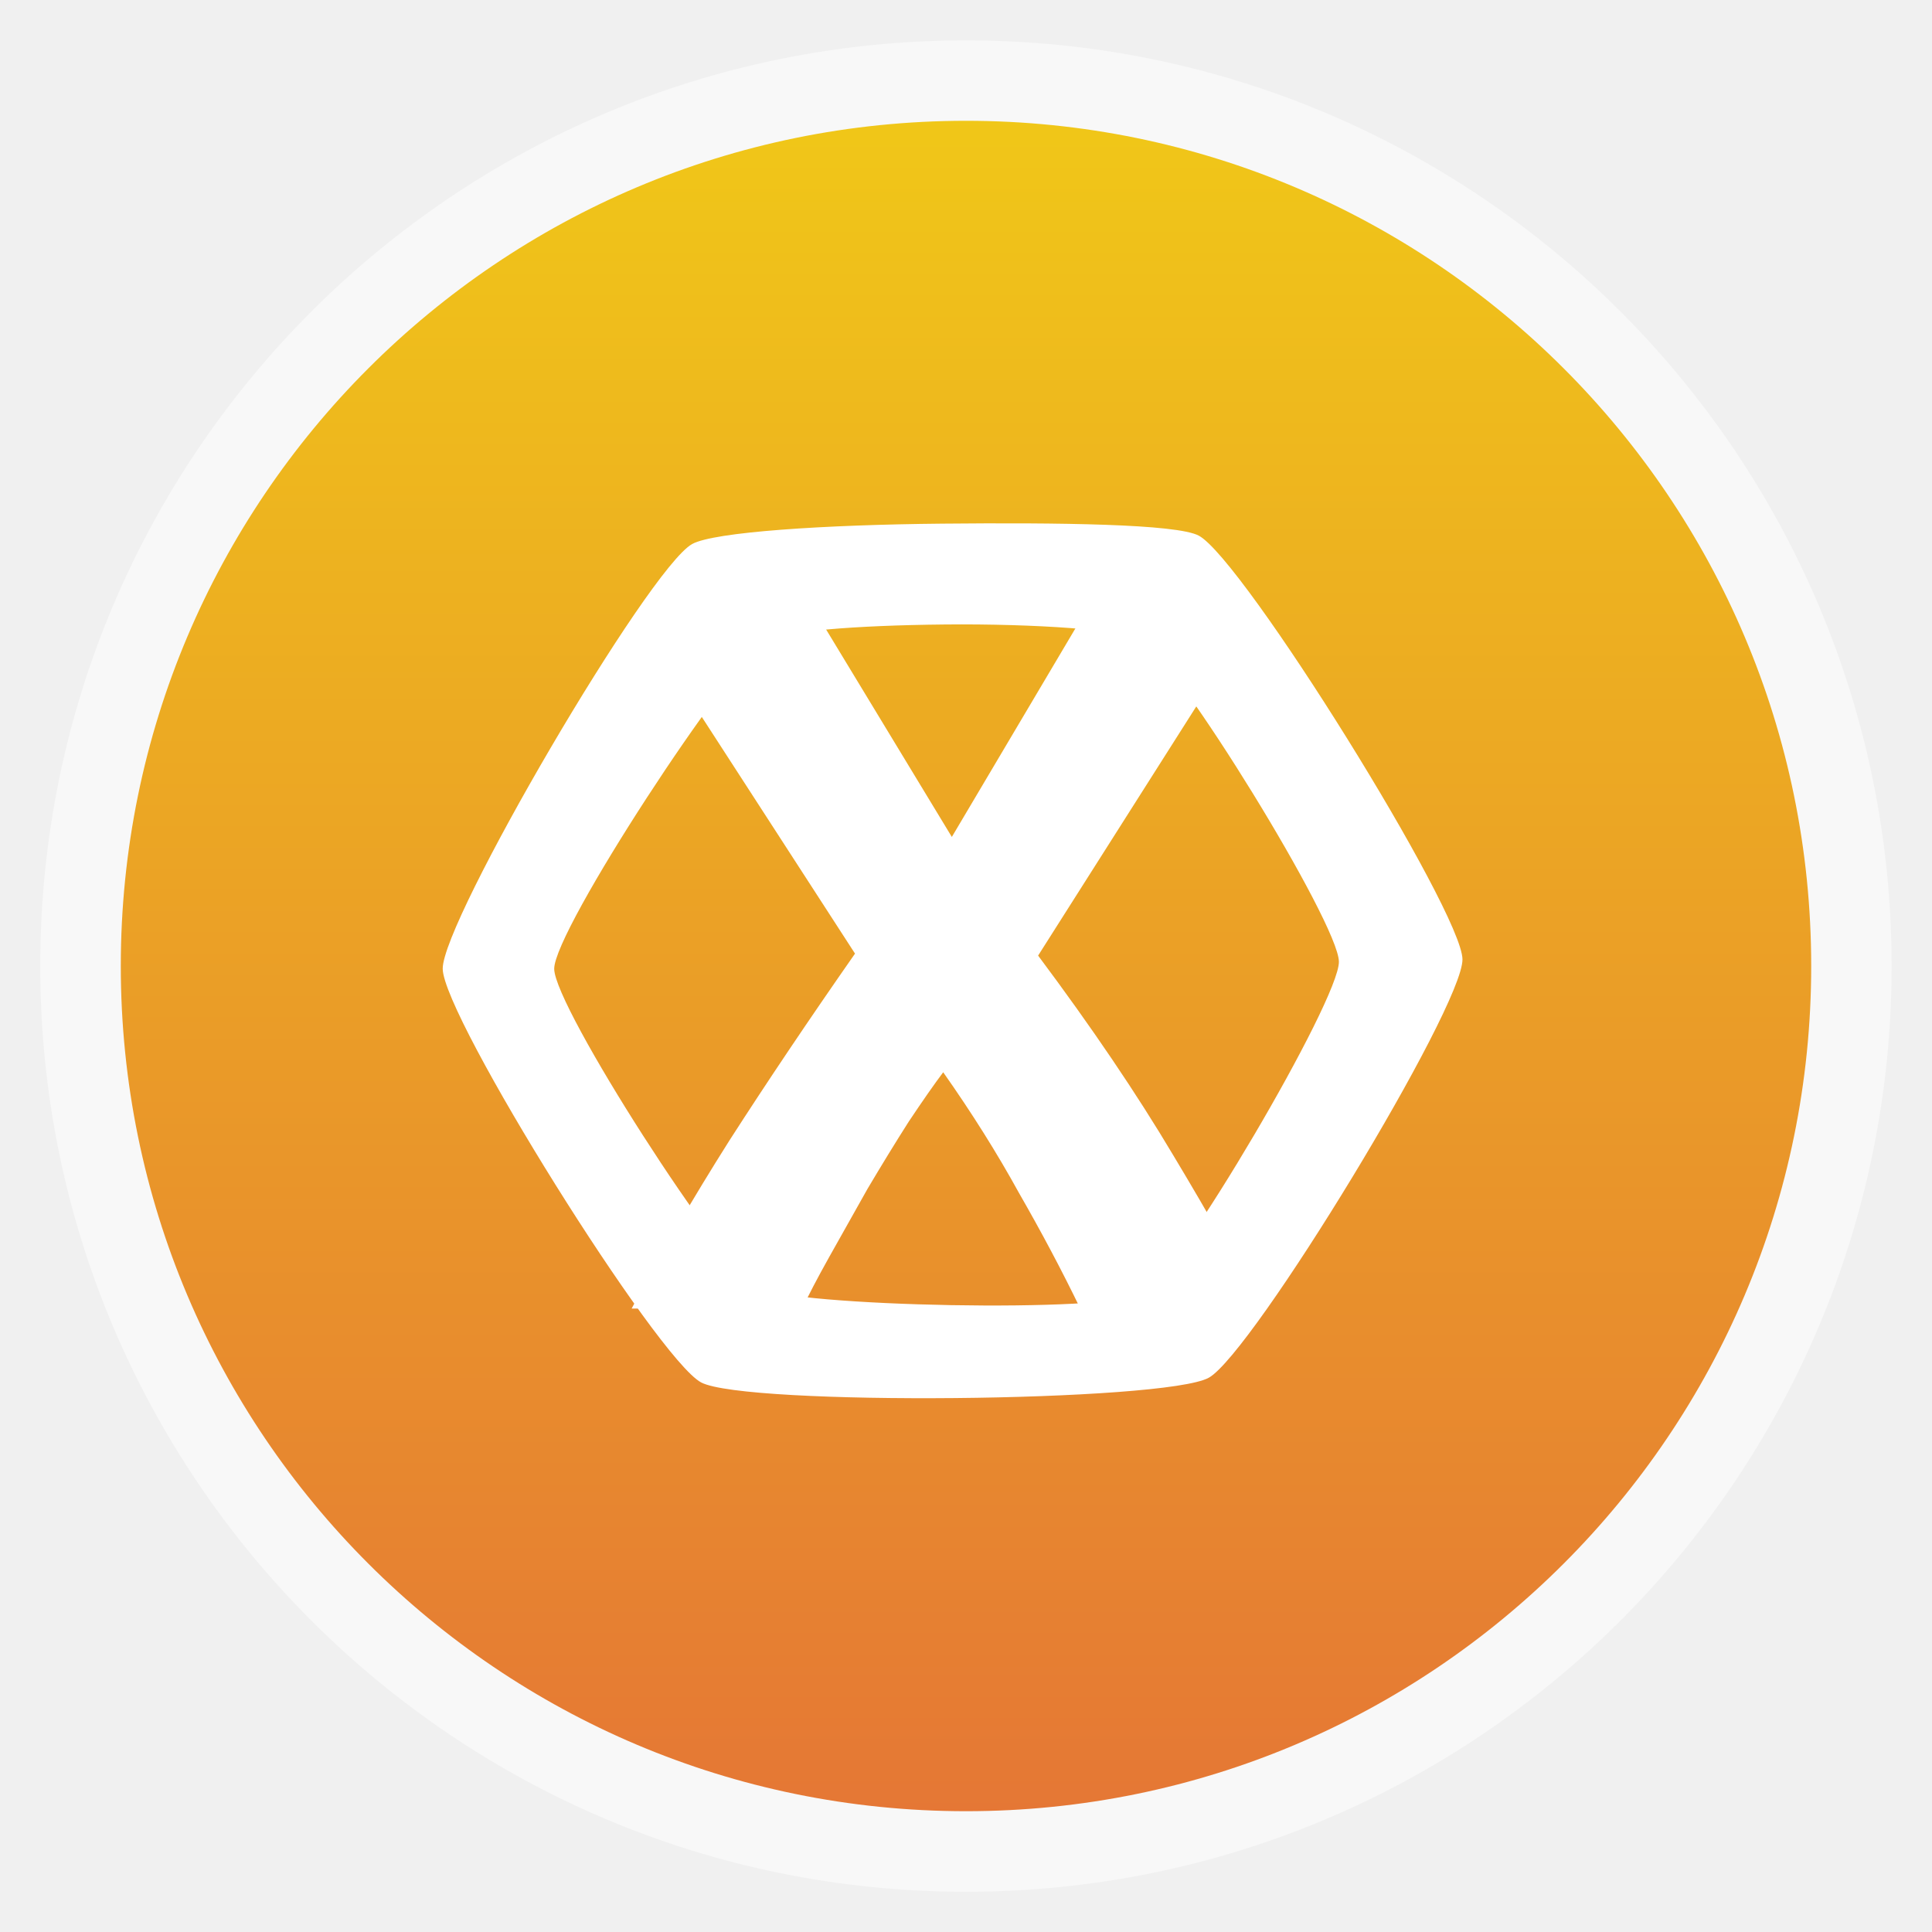
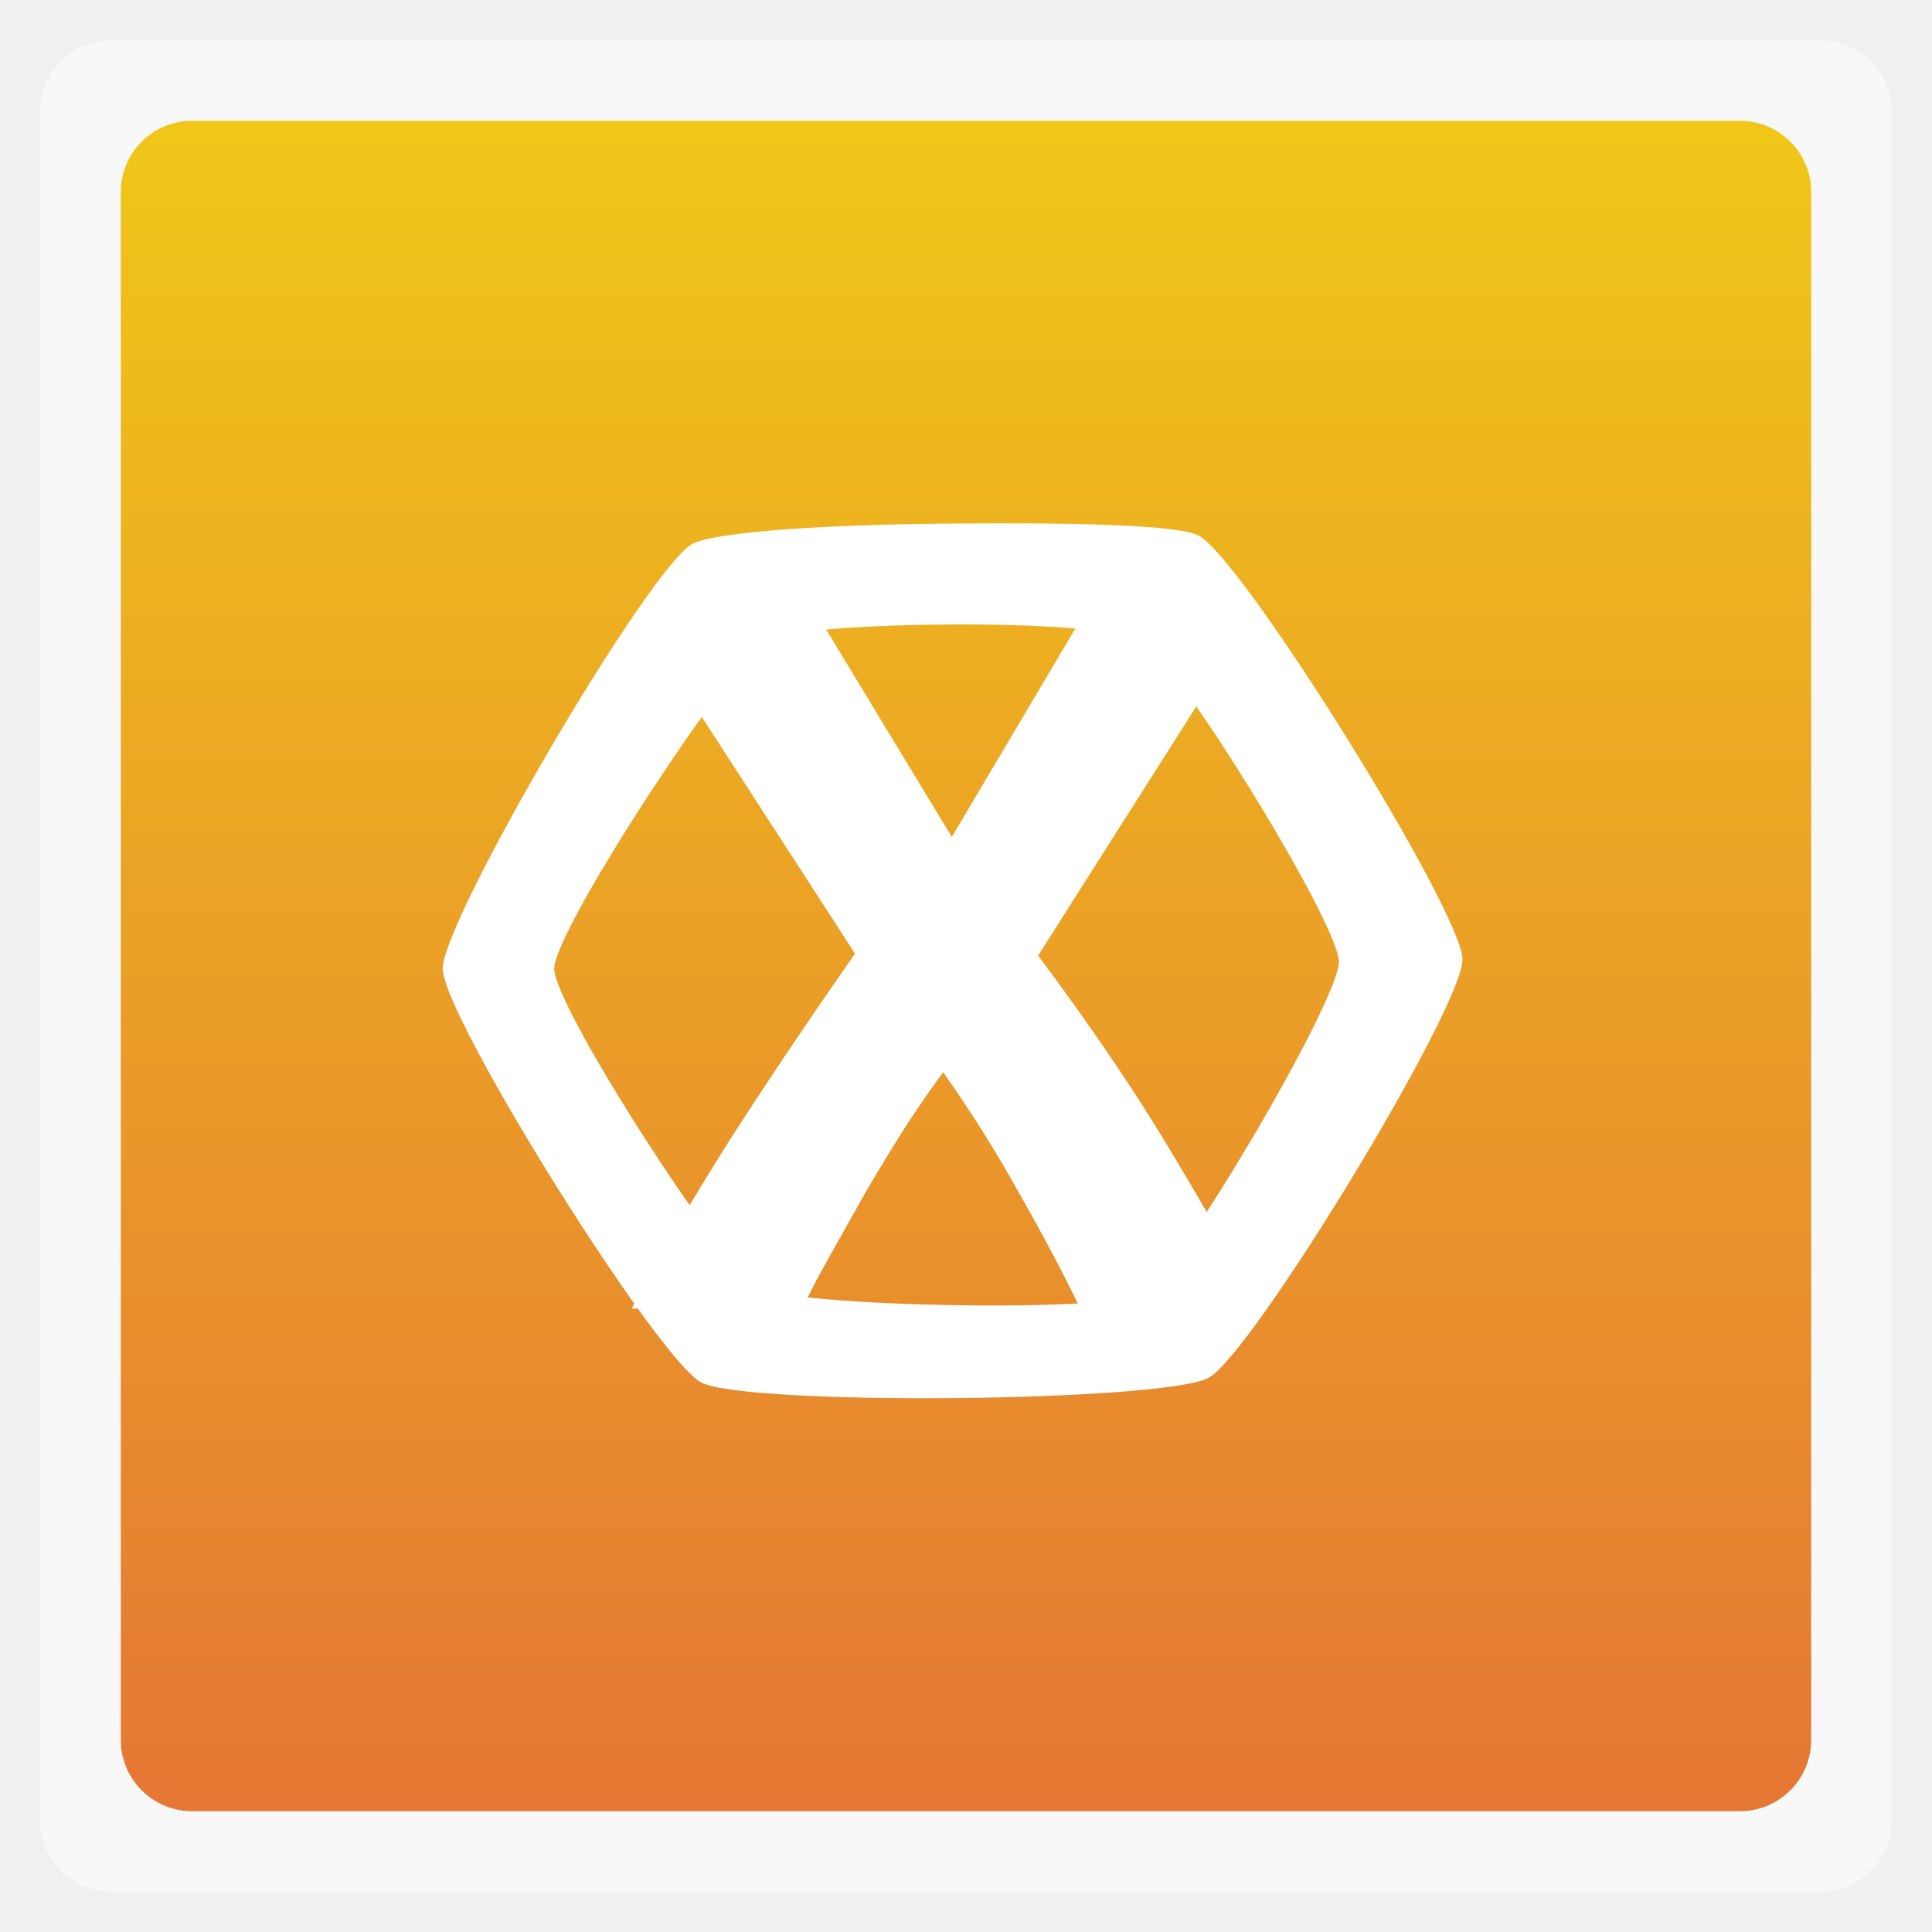
<svg xmlns="http://www.w3.org/2000/svg" xmlns:xlink="http://www.w3.org/1999/xlink" width="48" viewBox="0 0 13.547 13.547" height="48">
  <defs>
    <linearGradient id="linearGradient4460-5">
      <stop offset="0" style="stop-color:#e57735" />
      <stop offset="1" style="stop-color:#f0c718" />
    </linearGradient>
    <linearGradient gradientTransform="matrix(1.10525 0 0 1.10525 -134.2787 -295.7618)" xlink:href="#linearGradient4460-5" id="linearGradient3008" y1="279.096" y2="268.33" gradientUnits="userSpaceOnUse" x2="0" />
  </defs>
  <g style="fill-rule:evenodd">
-     <rect width="12.982" x=".282" y=".283" rx="6.491" height="12.982" style="opacity:.5;fill:#fff" />
-     <rect width="11.853" x=".847" y=".847" rx="5.927" height="11.853" style="fill:url(#linearGradient3008)" />
+     <rect width="12.982" x=".282" y=".283" rx="0.5" height="12.982" style="opacity:.5;fill:#fff" />
+     <rect width="11.853" x=".847" y=".847" rx="0.5" height="11.853" style="fill:url(#linearGradient3008)" />
  </g>
  <g transform="matrix(.03697 0 0 .0372 1.21779 10.5827)">
    <path style="fill:#fff" d="m 145.674,-185.778 c -21.988,0.209 -43.206,1.545 -47.351,3.849 -8.29,4.608 -47.394,71.003 -47.296,80.06 0.097,9.057 40.622,73.514 49.009,77.963 8.388,4.449 88.015,3.713 96.305,-0.895 8.29,-4.608 48.195,-69.801 48.098,-78.858 -0.097,-9.057 -41.624,-75.407 -50.011,-79.856 -4.194,-2.225 -26.766,-2.472 -48.754,-2.263 z m 0.591,19.007 c 17.193,-0.168 33.909,1.028 37.189,2.818 6.559,3.578 37.473,53.458 37.549,60.742 0.076,7.284 -30.536,58.865 -37.019,62.571 -6.483,3.706 -66.663,2.449 -73.222,-1.13 -6.559,-3.578 -38.512,-52.793 -38.588,-60.078 -0.076,-7.284 33.53,-58.084 40.013,-61.79 3.241,-1.853 16.884,-2.965 34.077,-3.133 z" />
    <path style="fill:none;stroke-width:3.478" d="m 93.076,-25.572 c -15.85,-26.685 -37.661,-63.967 -37.511,-64.117 0.1,-0.1 1.611,0.928 3.357,2.284 1.746,1.357 3.339,2.467 3.541,2.467 0.202,0 8.443,13.713 18.313,30.473 l 17.947,30.473 6.923,0.022 6.923,0.022 -1.102,-1.875 c -0.606,-1.031 -9.852,-16.309 -20.546,-33.95 -10.694,-17.641 -19.444,-32.347 -19.444,-32.68 0,-0.333 0.787,-1.901 1.75,-3.485 0.962,-1.584 1.75,-3.02 1.75,-3.19 0,-0.17 -0.894,-0.309 -1.987,-0.309 -2.727,0 -3.512,-1.566 -3.512,-7.007 0,-6.116 -0.155,-5.99 7.391,-5.996 l 6.356,-0.006 3.374,-5.52 c 1.856,-3.036 3.375,-5.726 3.375,-5.978 0,-0.252 -2.661,-0.521 -5.914,-0.598 l -5.914,-0.14 14.368,-23.496 14.368,-23.496 39.975,-0.128 39.975,-0.128 1.661,2.74 1.661,2.74 7.49,0.138 7.49,0.138 8.794,14.498 c 4.837,7.974 13.263,21.865 18.725,30.87 5.462,9.005 10.125,16.372 10.363,16.372 0.824,0 0.423,-1.262 -1.318,-4.149 -0.962,-1.595 -1.748,-3.001 -1.748,-3.125 0,-0.124 0.997,-0.225 2.215,-0.225 1.844,0 2.242,-0.171 2.375,-1.021 0.115,-0.737 0.876,0.199 2.741,3.374 2.253,3.837 2.502,4.522 1.957,5.395 -0.343,0.55 -1.212,2.012 -1.93,3.25 l -1.306,2.25 1.712,2.75 c 0.942,1.512 1.717,3.047 1.723,3.411 0.006,0.364 -9.936,17.067 -22.093,37.119 l -22.104,36.458 -54.116,0 -54.116,0 -3.934,-6.624 z" />
  </g>
  <g style="fill:#fff;word-spacing:0;line-height:125%;letter-spacing:0" transform="matrix(.16805 0 0 .17332 -8.01089 -11.08578)">
    <path d="m 92.745,116.901 c -0.773,-1.547 -1.627,-3.107 -2.56,-4.68 -0.907,-1.6 -1.96,-3.227 -3.16,-4.88 -0.373,0.48 -0.853,1.147 -1.44,2 -0.56,0.853 -1.133,1.76 -1.72,2.72 -0.56,0.96 -1.093,1.88 -1.6,2.76 -0.507,0.88 -0.88,1.573 -1.12,2.08 l -7.12,0 c 1.173,-2.16 2.533,-4.427 4.08,-6.8 1.573,-2.373 3.32,-4.893 5.24,-7.56 l -8.92,-13.36 7.56,0 5.4,8.64 5.28,-8.64 7.12,0 -8.8,13.44 c 2.24,2.907 4.12,5.6 5.64,8.08 1.52,2.453 2.72,4.52 3.6,6.2 l -7.48,0" />
  </g>
</svg>
